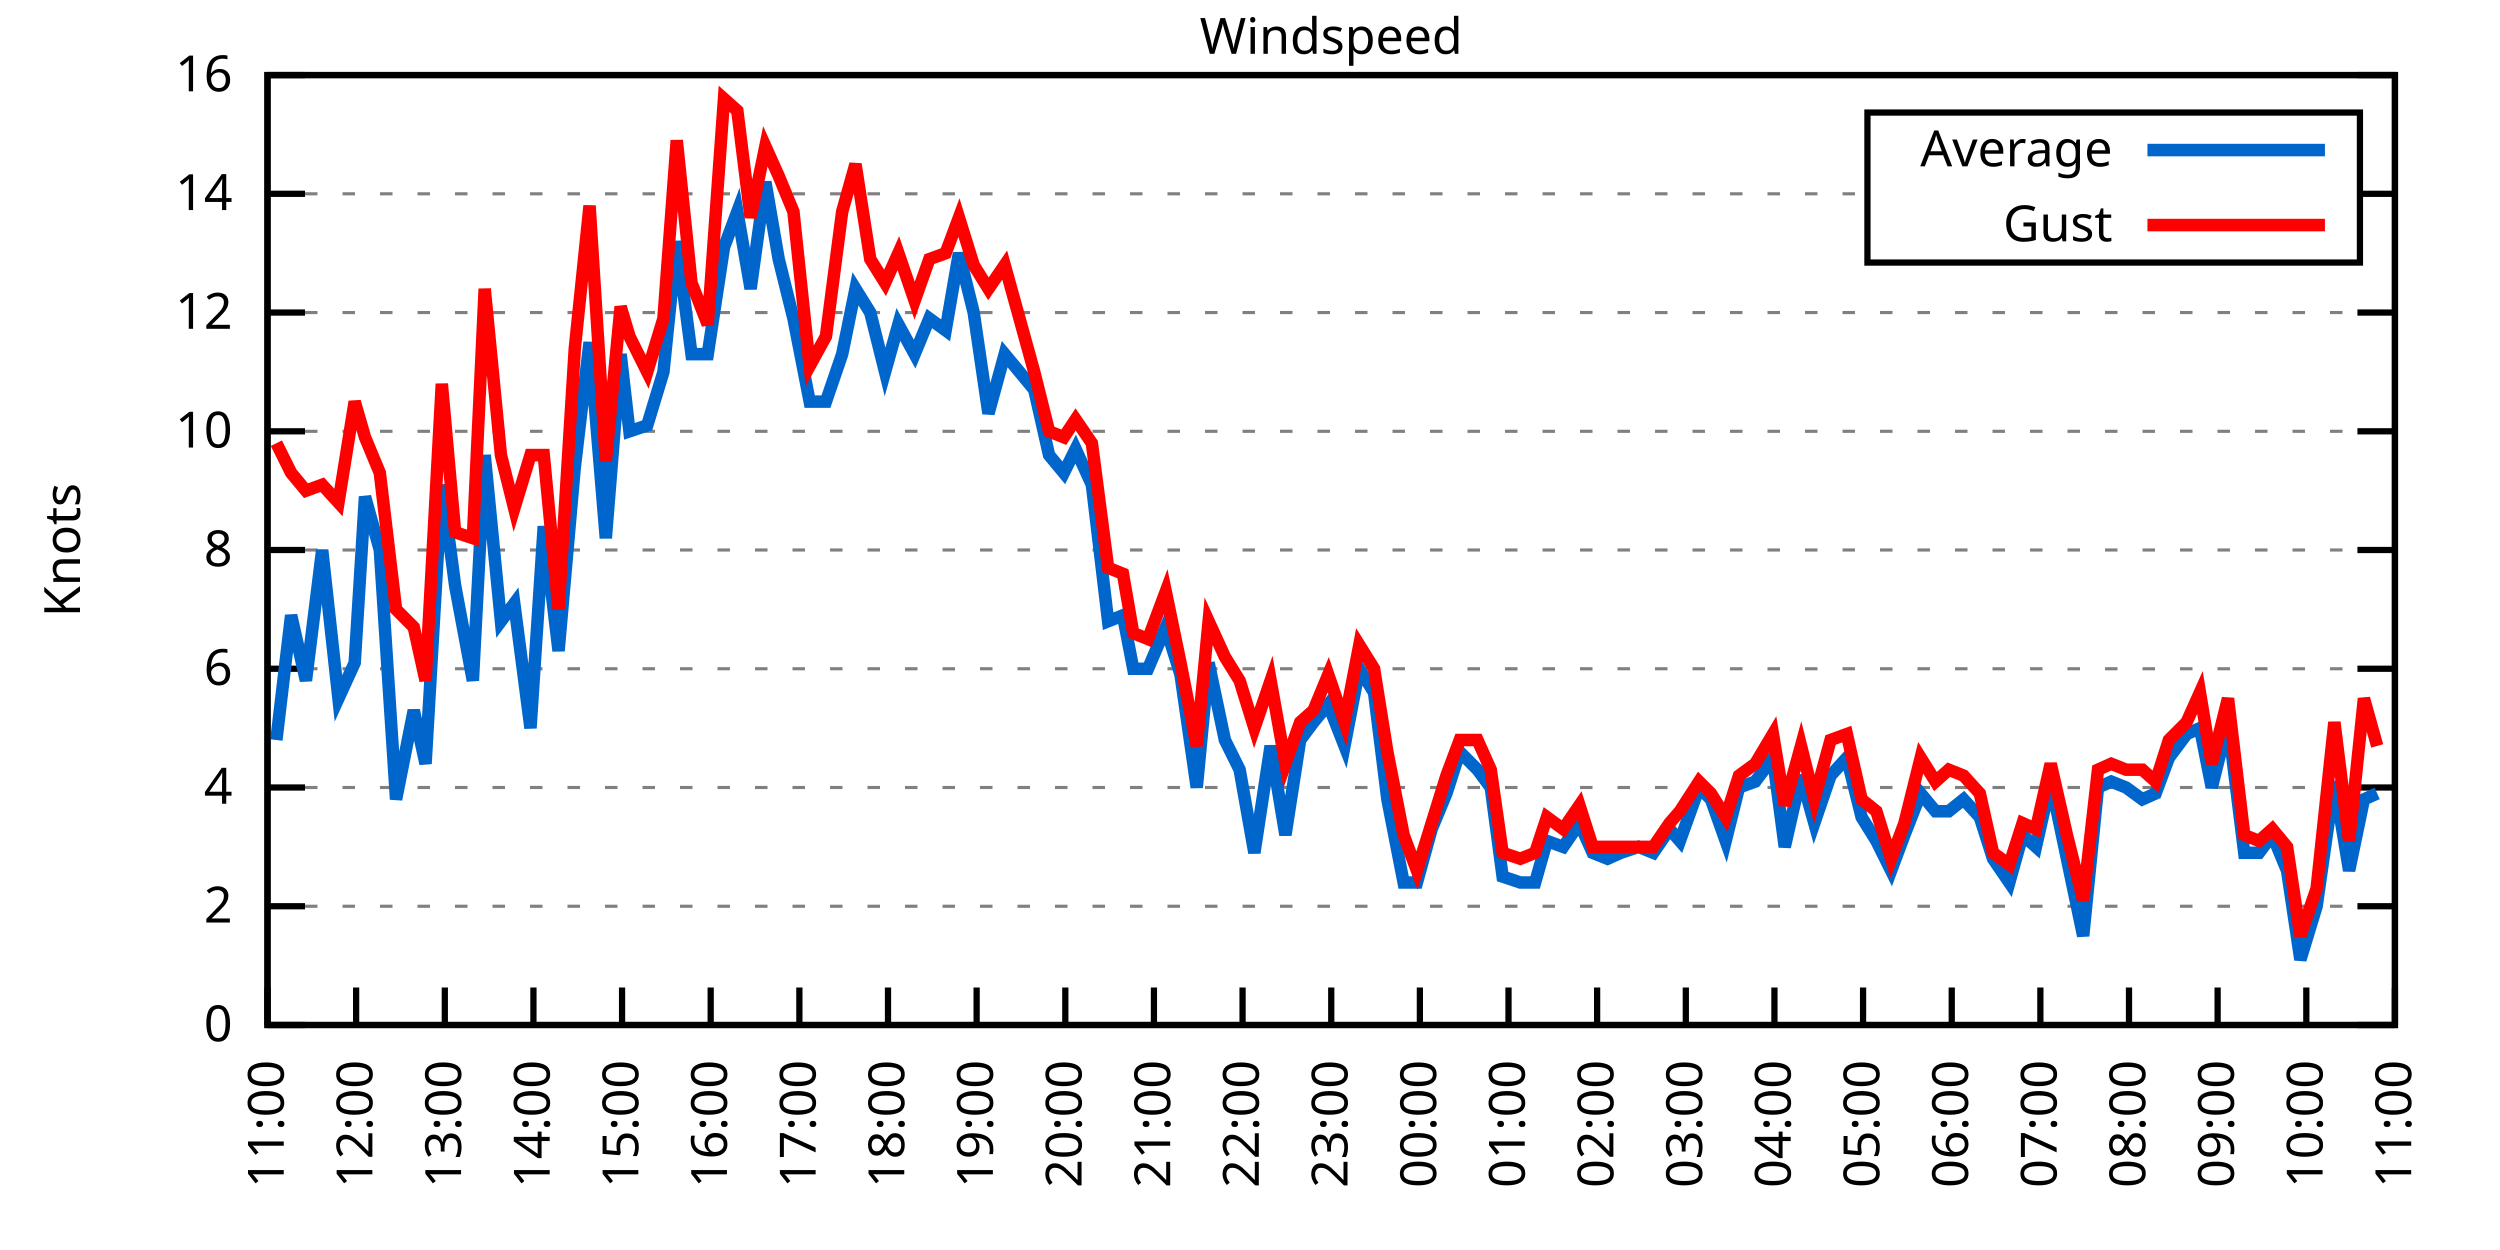
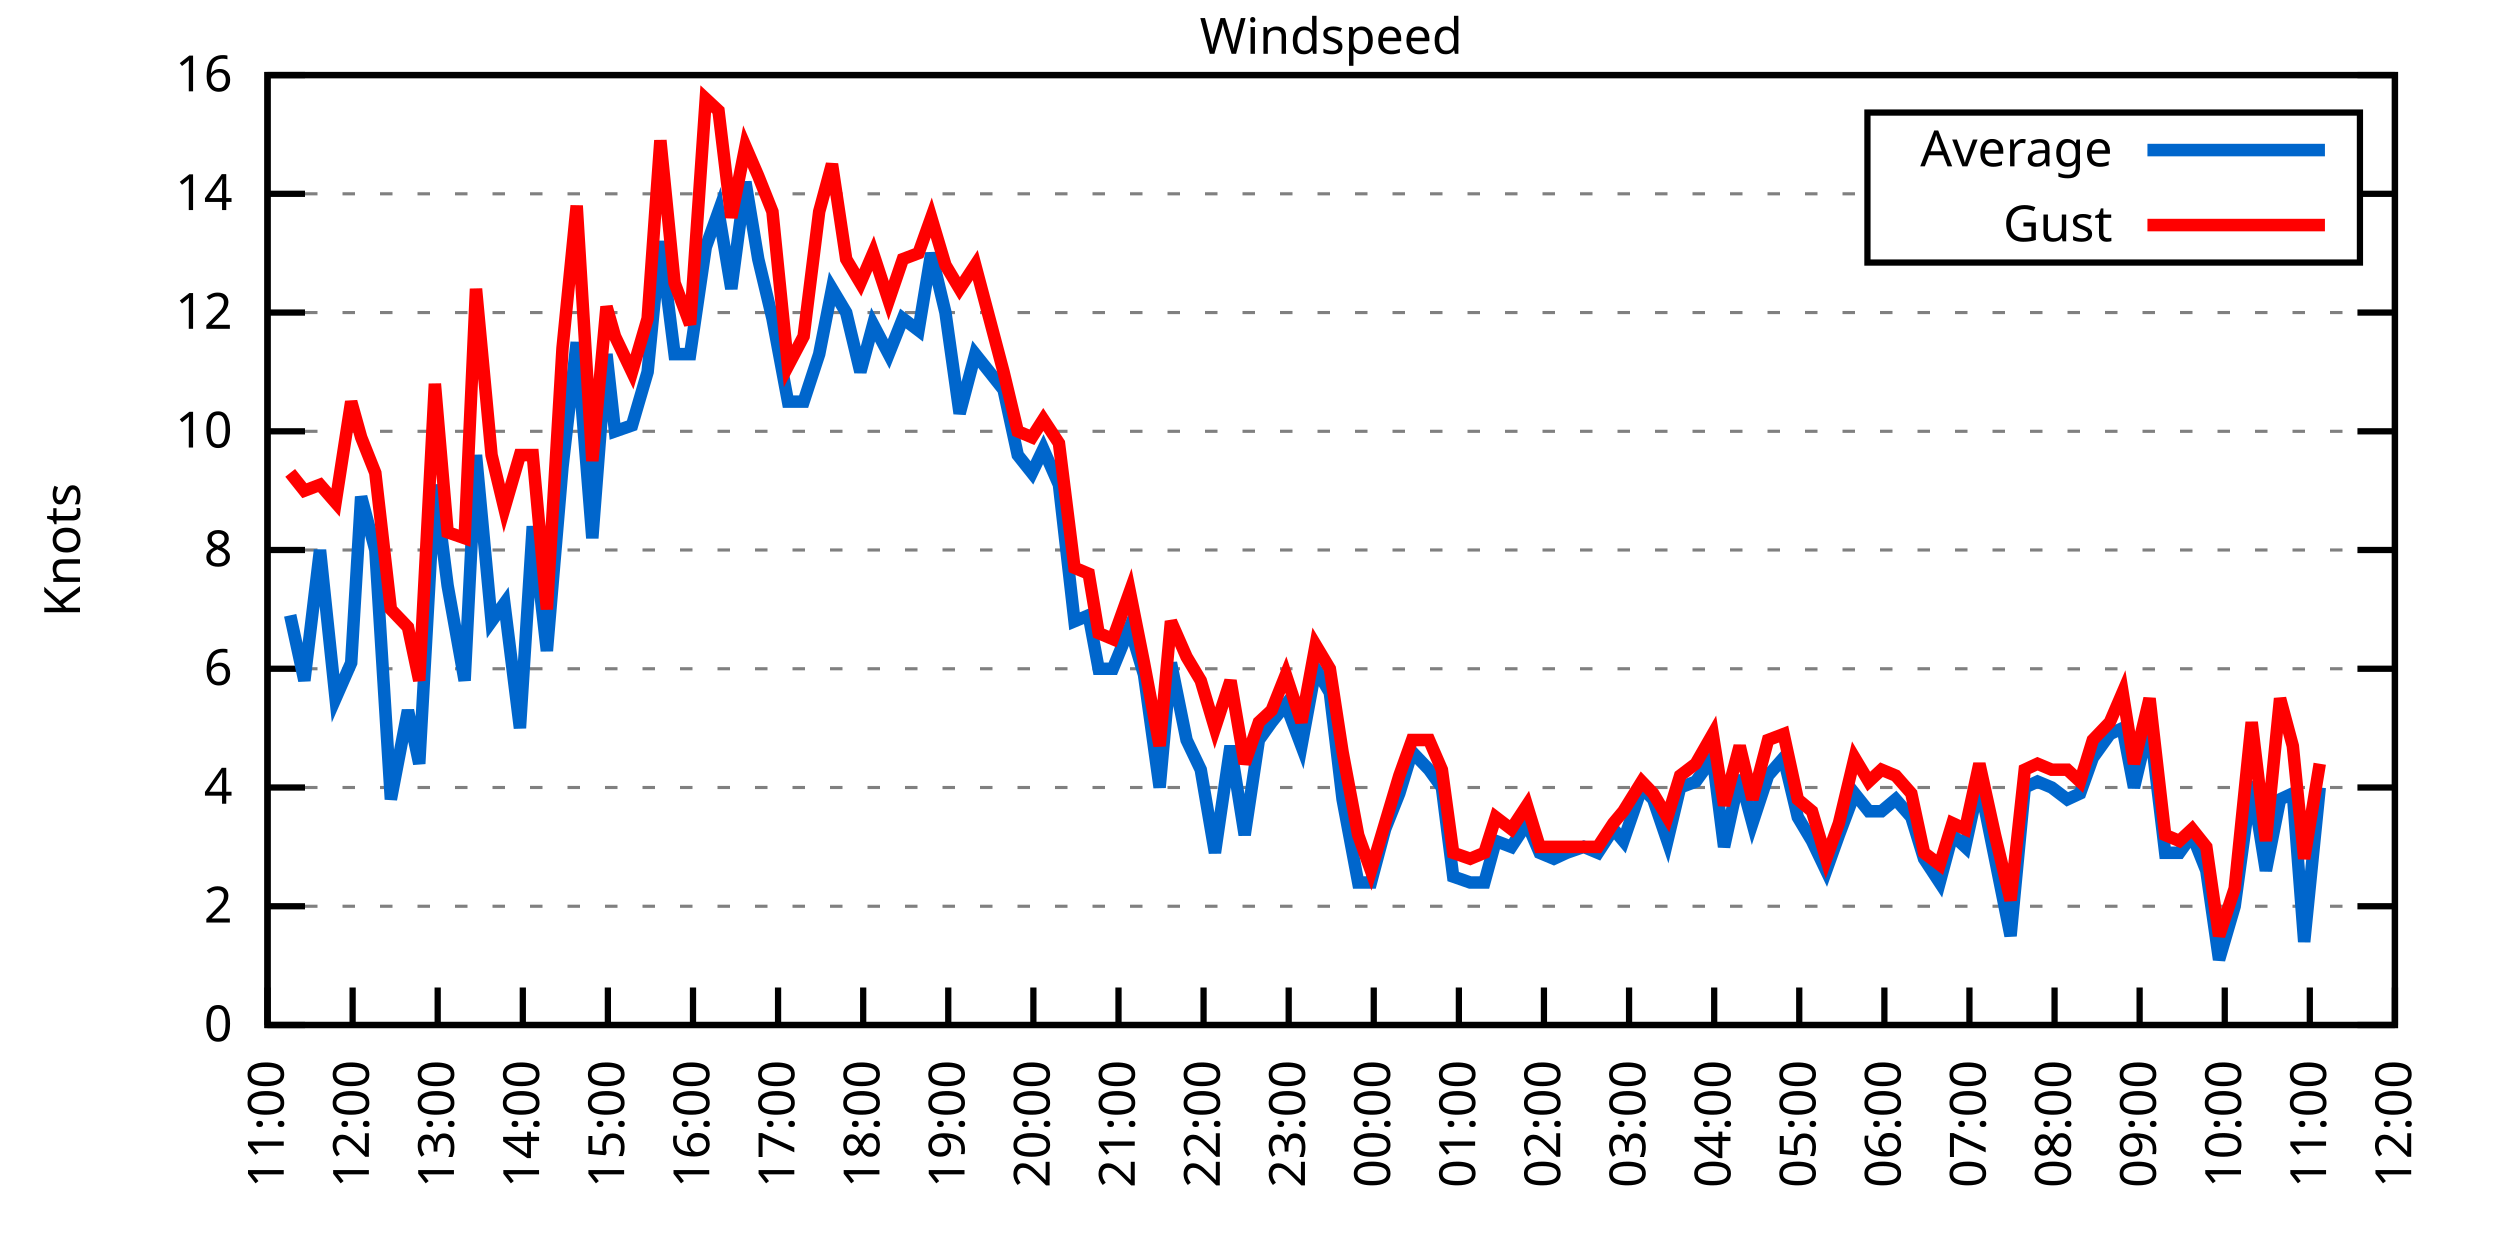
<svg xmlns="http://www.w3.org/2000/svg" xmlns:xlink="http://www.w3.org/1999/xlink" width="400" height="200" viewBox="0 0 400 200">
  <g id="gnuplot_canvas">
    <rect x="0" y="0" width="400" height="200" fill="none" />
    <defs>
      <circle id="gpDot" r="0.5" stroke-width="0.5" stroke="currentColor" />
      <path id="gpPt0" stroke-width="0.333" stroke="currentColor" d="M-1,0 h2 M0,-1 v2" />
      <path id="gpPt1" stroke-width="0.333" stroke="currentColor" d="M-1,-1 L1,1 M1,-1 L-1,1" />
      <path id="gpPt2" stroke-width="0.333" stroke="currentColor" d="M-1,0 L1,0 M0,-1 L0,1 M-1,-1 L1,1 M-1,1 L1,-1" />
      <rect id="gpPt3" stroke-width="0.333" stroke="currentColor" x="-1" y="-1" width="2" height="2" />
      <rect id="gpPt4" stroke-width="0.333" stroke="currentColor" fill="currentColor" x="-1" y="-1" width="2" height="2" />
      <circle id="gpPt5" stroke-width="0.333" stroke="currentColor" cx="0" cy="0" r="1" />
      <use xlink:href="#gpPt5" id="gpPt6" fill="currentColor" stroke="none" />
      <path id="gpPt7" stroke-width="0.333" stroke="currentColor" d="M0,-1.33 L-1.33,0.67 L1.33,0.67 z" />
      <use xlink:href="#gpPt7" id="gpPt8" fill="currentColor" stroke="none" />
      <use xlink:href="#gpPt7" id="gpPt9" stroke="currentColor" transform="rotate(180)" />
      <use xlink:href="#gpPt9" id="gpPt10" fill="currentColor" stroke="none" />
      <use xlink:href="#gpPt3" id="gpPt11" stroke="currentColor" transform="rotate(45)" />
      <use xlink:href="#gpPt11" id="gpPt12" fill="currentColor" stroke="none" />
      <path id="gpPt13" stroke-width="0.333" stroke="currentColor" d="M0,1.330 L1.265,0.411 L0.782,-1.067 L-0.782,-1.076 L-1.265,0.411 z" />
      <use xlink:href="#gpPt13" id="gpPt14" fill="currentColor" stroke="none" />
      <filter id="textbox" filterUnits="objectBoundingBox" x="0" y="0" height="1" width="1">
        <feFlood flood-color="white" flood-opacity="1" result="bgnd" />
        <feComposite in="SourceGraphic" in2="bgnd" operator="atop" />
      </filter>
      <filter id="greybox" filterUnits="objectBoundingBox" x="0" y="0" height="1" width="1">
        <feFlood flood-color="lightgrey" flood-opacity="1" result="grey" />
        <feComposite in="SourceGraphic" in2="grey" operator="atop" />
      </filter>
    </defs>
    <g fill="none" color="white" stroke="currentColor" stroke-width="1.00" stroke-linecap="butt" stroke-linejoin="miter">
</g>
    <g fill="none" color="black" stroke="currentColor" stroke-width="1.00" stroke-linecap="butt" stroke-linejoin="miter">
      <g stroke="none" shape-rendering="crispEdges">
        <polygon fill="rgb(255, 255, 255)" points="42.80,164.00 383.18,164.00 383.18,12.02 42.80,12.02 " />
      </g>
    </g>
    <g fill="none" color="black" stroke="currentColor" stroke-width="1.00" stroke-linecap="butt" stroke-linejoin="miter">
</g>
    <g fill="none" color="black" stroke="black" stroke-width="0.50" stroke-linecap="butt" stroke-linejoin="miter">
</g>
    <g fill="none" color="gray" stroke="currentColor" stroke-width="0.50" stroke-linecap="butt" stroke-linejoin="miter">
      <path stroke="gray" stroke-dasharray="2,4" class="gridline" d="M42.80,164.00 L383.19,164.00  " />
    </g>
    <g fill="none" color="gray" stroke="gray" stroke-width="1.00" stroke-linecap="butt" stroke-linejoin="miter">
</g>
    <g fill="none" color="black" stroke="currentColor" stroke-width="1.00" stroke-linecap="butt" stroke-linejoin="miter">
      <path stroke="black" d="M42.80,164.00 L48.80,164.00 M383.19,164.00 L377.19,164.00  " />
      <g transform="translate(37.20,166.60)" stroke="none" fill="black" font-family="Sans" font-size="8.00" text-anchor="end">
        <text>
          <tspan font-family="Sans"> 0</tspan>
        </text>
      </g>
    </g>
    <g fill="none" color="black" stroke="currentColor" stroke-width="1.00" stroke-linecap="butt" stroke-linejoin="miter">
</g>
    <g fill="none" color="black" stroke="black" stroke-width="0.50" stroke-linecap="butt" stroke-linejoin="miter">
</g>
    <g fill="none" color="gray" stroke="currentColor" stroke-width="0.50" stroke-linecap="butt" stroke-linejoin="miter">
      <path stroke="gray" stroke-dasharray="2,4" class="gridline" d="M42.80,145.00 L383.19,145.00  " />
    </g>
    <g fill="none" color="gray" stroke="gray" stroke-width="1.00" stroke-linecap="butt" stroke-linejoin="miter">
</g>
    <g fill="none" color="black" stroke="currentColor" stroke-width="1.00" stroke-linecap="butt" stroke-linejoin="miter">
      <path stroke="black" d="M42.80,145.00 L48.80,145.00 M383.19,145.00 L377.19,145.00  " />
      <g transform="translate(37.20,147.60)" stroke="none" fill="black" font-family="Sans" font-size="8.00" text-anchor="end">
        <text>
          <tspan font-family="Sans"> 2</tspan>
        </text>
      </g>
    </g>
    <g fill="none" color="black" stroke="currentColor" stroke-width="1.00" stroke-linecap="butt" stroke-linejoin="miter">
</g>
    <g fill="none" color="black" stroke="black" stroke-width="0.50" stroke-linecap="butt" stroke-linejoin="miter">
</g>
    <g fill="none" color="gray" stroke="currentColor" stroke-width="0.50" stroke-linecap="butt" stroke-linejoin="miter">
      <path stroke="gray" stroke-dasharray="2,4" class="gridline" d="M42.80,126.00 L383.19,126.00  " />
    </g>
    <g fill="none" color="gray" stroke="gray" stroke-width="1.00" stroke-linecap="butt" stroke-linejoin="miter">
</g>
    <g fill="none" color="black" stroke="currentColor" stroke-width="1.00" stroke-linecap="butt" stroke-linejoin="miter">
      <path stroke="black" d="M42.80,126.00 L48.80,126.00 M383.19,126.00 L377.19,126.00  " />
      <g transform="translate(37.20,128.60)" stroke="none" fill="black" font-family="Sans" font-size="8.00" text-anchor="end">
        <text>
          <tspan font-family="Sans"> 4</tspan>
        </text>
      </g>
    </g>
    <g fill="none" color="black" stroke="currentColor" stroke-width="1.00" stroke-linecap="butt" stroke-linejoin="miter">
</g>
    <g fill="none" color="black" stroke="black" stroke-width="0.50" stroke-linecap="butt" stroke-linejoin="miter">
</g>
    <g fill="none" color="gray" stroke="currentColor" stroke-width="0.50" stroke-linecap="butt" stroke-linejoin="miter">
      <path stroke="gray" stroke-dasharray="2,4" class="gridline" d="M42.80,107.00 L383.19,107.00  " />
    </g>
    <g fill="none" color="gray" stroke="gray" stroke-width="1.00" stroke-linecap="butt" stroke-linejoin="miter">
</g>
    <g fill="none" color="black" stroke="currentColor" stroke-width="1.00" stroke-linecap="butt" stroke-linejoin="miter">
      <path stroke="black" d="M42.80,107.00 L48.80,107.00 M383.19,107.00 L377.19,107.00  " />
      <g transform="translate(37.20,109.60)" stroke="none" fill="black" font-family="Sans" font-size="8.00" text-anchor="end">
        <text>
          <tspan font-family="Sans"> 6</tspan>
        </text>
      </g>
    </g>
    <g fill="none" color="black" stroke="currentColor" stroke-width="1.00" stroke-linecap="butt" stroke-linejoin="miter">
</g>
    <g fill="none" color="black" stroke="black" stroke-width="0.50" stroke-linecap="butt" stroke-linejoin="miter">
</g>
    <g fill="none" color="gray" stroke="currentColor" stroke-width="0.50" stroke-linecap="butt" stroke-linejoin="miter">
      <path stroke="gray" stroke-dasharray="2,4" class="gridline" d="M42.80,88.00 L383.19,88.00  " />
    </g>
    <g fill="none" color="gray" stroke="gray" stroke-width="1.00" stroke-linecap="butt" stroke-linejoin="miter">
</g>
    <g fill="none" color="black" stroke="currentColor" stroke-width="1.00" stroke-linecap="butt" stroke-linejoin="miter">
      <path stroke="black" d="M42.80,88.00 L48.80,88.00 M383.19,88.00 L377.19,88.00  " />
      <g transform="translate(37.20,90.60)" stroke="none" fill="black" font-family="Sans" font-size="8.00" text-anchor="end">
        <text>
          <tspan font-family="Sans"> 8</tspan>
        </text>
      </g>
    </g>
    <g fill="none" color="black" stroke="currentColor" stroke-width="1.00" stroke-linecap="butt" stroke-linejoin="miter">
</g>
    <g fill="none" color="black" stroke="black" stroke-width="0.50" stroke-linecap="butt" stroke-linejoin="miter">
</g>
    <g fill="none" color="gray" stroke="currentColor" stroke-width="0.50" stroke-linecap="butt" stroke-linejoin="miter">
      <path stroke="gray" stroke-dasharray="2,4" class="gridline" d="M42.80,69.01 L383.19,69.01  " />
    </g>
    <g fill="none" color="gray" stroke="gray" stroke-width="1.00" stroke-linecap="butt" stroke-linejoin="miter">
</g>
    <g fill="none" color="black" stroke="currentColor" stroke-width="1.00" stroke-linecap="butt" stroke-linejoin="miter">
      <path stroke="black" d="M42.80,69.01 L48.80,69.01 M383.19,69.01 L377.19,69.01  " />
      <g transform="translate(37.20,71.61)" stroke="none" fill="black" font-family="Sans" font-size="8.00" text-anchor="end">
        <text>
          <tspan font-family="Sans"> 10</tspan>
        </text>
      </g>
    </g>
    <g fill="none" color="black" stroke="currentColor" stroke-width="1.00" stroke-linecap="butt" stroke-linejoin="miter">
</g>
    <g fill="none" color="black" stroke="black" stroke-width="0.50" stroke-linecap="butt" stroke-linejoin="miter">
</g>
    <g fill="none" color="gray" stroke="currentColor" stroke-width="0.50" stroke-linecap="butt" stroke-linejoin="miter">
      <path stroke="gray" stroke-dasharray="2,4" class="gridline" d="M42.80,50.01 L383.19,50.01  " />
    </g>
    <g fill="none" color="gray" stroke="gray" stroke-width="1.00" stroke-linecap="butt" stroke-linejoin="miter">
</g>
    <g fill="none" color="black" stroke="currentColor" stroke-width="1.00" stroke-linecap="butt" stroke-linejoin="miter">
      <path stroke="black" d="M42.80,50.01 L48.80,50.01 M383.19,50.01 L377.19,50.01  " />
      <g transform="translate(37.20,52.61)" stroke="none" fill="black" font-family="Sans" font-size="8.00" text-anchor="end">
        <text>
          <tspan font-family="Sans"> 12</tspan>
        </text>
      </g>
    </g>
    <g fill="none" color="black" stroke="currentColor" stroke-width="1.00" stroke-linecap="butt" stroke-linejoin="miter">
</g>
    <g fill="none" color="black" stroke="black" stroke-width="0.50" stroke-linecap="butt" stroke-linejoin="miter">
</g>
    <g fill="none" color="gray" stroke="currentColor" stroke-width="0.50" stroke-linecap="butt" stroke-linejoin="miter">
      <path stroke="gray" stroke-dasharray="2,4" class="gridline" d="M42.80,31.01 L298.79,31.01 M377.59,31.01 L383.19,31.01  " />
    </g>
    <g fill="none" color="gray" stroke="gray" stroke-width="1.00" stroke-linecap="butt" stroke-linejoin="miter">
</g>
    <g fill="none" color="black" stroke="currentColor" stroke-width="1.00" stroke-linecap="butt" stroke-linejoin="miter">
      <path stroke="black" d="M42.80,31.01 L48.80,31.01 M383.19,31.01 L377.19,31.01  " />
      <g transform="translate(37.20,33.61)" stroke="none" fill="black" font-family="Sans" font-size="8.00" text-anchor="end">
        <text>
          <tspan font-family="Sans"> 14</tspan>
        </text>
      </g>
    </g>
    <g fill="none" color="black" stroke="currentColor" stroke-width="1.00" stroke-linecap="butt" stroke-linejoin="miter">
</g>
    <g fill="none" color="black" stroke="black" stroke-width="0.50" stroke-linecap="butt" stroke-linejoin="miter">
</g>
    <g fill="none" color="gray" stroke="currentColor" stroke-width="0.50" stroke-linecap="butt" stroke-linejoin="miter">
      <path stroke="gray" stroke-dasharray="2,4" class="gridline" d="M42.80,12.01 L383.19,12.01  " />
    </g>
    <g fill="none" color="gray" stroke="gray" stroke-width="1.00" stroke-linecap="butt" stroke-linejoin="miter">
</g>
    <g fill="none" color="black" stroke="currentColor" stroke-width="1.00" stroke-linecap="butt" stroke-linejoin="miter">
      <path stroke="black" d="M42.80,12.01 L48.80,12.01 M383.19,12.01 L377.19,12.01  " />
      <g transform="translate(37.20,14.61)" stroke="none" fill="black" font-family="Sans" font-size="8.00" text-anchor="end">
        <text>
          <tspan font-family="Sans"> 16</tspan>
        </text>
      </g>
    </g>
    <g fill="none" color="black" stroke="currentColor" stroke-width="1.00" stroke-linecap="butt" stroke-linejoin="miter">
      <path stroke="black" d="M42.80,164.00 L42.80,158.00  " />
      <g transform="translate(45.40,169.60) rotate(270.00)" stroke="none" fill="black" font-family="Sans" font-size="8.00" text-anchor="end">
        <text>
          <tspan font-family="Sans">11:00</tspan>
        </text>
      </g>
    </g>
    <g fill="none" color="black" stroke="currentColor" stroke-width="1.00" stroke-linecap="butt" stroke-linejoin="miter">
-       <path stroke="black" d="M56.98,164.00 L56.98,158.00  " />
-       <g transform="translate(59.58,169.60) rotate(270.00)" stroke="none" fill="black" font-family="Sans" font-size="8.00" text-anchor="end">
+       <path stroke="black" d="M56.42,164.00 L56.42,158.00  " />
+       <g transform="translate(59.02,169.60) rotate(270.00)" stroke="none" fill="black" font-family="Sans" font-size="8.00" text-anchor="end">
        <text>
          <tspan font-family="Sans">12:00</tspan>
        </text>
      </g>
    </g>
    <g fill="none" color="black" stroke="currentColor" stroke-width="1.00" stroke-linecap="butt" stroke-linejoin="miter">
-       <path stroke="black" d="M71.17,164.00 L71.17,158.00  " />
-       <g transform="translate(73.77,169.60) rotate(270.00)" stroke="none" fill="black" font-family="Sans" font-size="8.00" text-anchor="end">
+       <path stroke="black" d="M70.03,164.00 L70.03,158.00  " />
+       <g transform="translate(72.63,169.60) rotate(270.00)" stroke="none" fill="black" font-family="Sans" font-size="8.00" text-anchor="end">
        <text>
          <tspan font-family="Sans">13:00</tspan>
        </text>
      </g>
    </g>
    <g fill="none" color="black" stroke="currentColor" stroke-width="1.00" stroke-linecap="butt" stroke-linejoin="miter">
-       <path stroke="black" d="M85.35,164.00 L85.35,158.00  " />
-       <g transform="translate(87.95,169.60) rotate(270.00)" stroke="none" fill="black" font-family="Sans" font-size="8.00" text-anchor="end">
+       <path stroke="black" d="M83.65,164.00 L83.65,158.00  " />
+       <g transform="translate(86.25,169.60) rotate(270.00)" stroke="none" fill="black" font-family="Sans" font-size="8.00" text-anchor="end">
        <text>
          <tspan font-family="Sans">14:00</tspan>
        </text>
      </g>
    </g>
    <g fill="none" color="black" stroke="currentColor" stroke-width="1.00" stroke-linecap="butt" stroke-linejoin="miter">
-       <path stroke="black" d="M99.53,164.00 L99.53,158.00  " />
-       <g transform="translate(102.13,169.60) rotate(270.00)" stroke="none" fill="black" font-family="Sans" font-size="8.00" text-anchor="end">
+       <path stroke="black" d="M97.26,164.00 L97.26,158.00  " />
+       <g transform="translate(99.86,169.60) rotate(270.00)" stroke="none" fill="black" font-family="Sans" font-size="8.00" text-anchor="end">
        <text>
          <tspan font-family="Sans">15:00</tspan>
        </text>
      </g>
    </g>
    <g fill="none" color="black" stroke="currentColor" stroke-width="1.00" stroke-linecap="butt" stroke-linejoin="miter">
-       <path stroke="black" d="M113.71,164.00 L113.71,158.00  " />
-       <g transform="translate(116.31,169.60) rotate(270.00)" stroke="none" fill="black" font-family="Sans" font-size="8.00" text-anchor="end">
+       <path stroke="black" d="M110.88,164.00 L110.88,158.00  " />
+       <g transform="translate(113.48,169.60) rotate(270.00)" stroke="none" fill="black" font-family="Sans" font-size="8.00" text-anchor="end">
        <text>
          <tspan font-family="Sans">16:00</tspan>
        </text>
      </g>
    </g>
    <g fill="none" color="black" stroke="currentColor" stroke-width="1.00" stroke-linecap="butt" stroke-linejoin="miter">
-       <path stroke="black" d="M127.90,164.00 L127.90,158.00  " />
-       <g transform="translate(130.50,169.60) rotate(270.00)" stroke="none" fill="black" font-family="Sans" font-size="8.00" text-anchor="end">
+       <path stroke="black" d="M124.49,164.00 L124.49,158.00  " />
+       <g transform="translate(127.09,169.60) rotate(270.00)" stroke="none" fill="black" font-family="Sans" font-size="8.00" text-anchor="end">
        <text>
          <tspan font-family="Sans">17:00</tspan>
        </text>
      </g>
    </g>
    <g fill="none" color="black" stroke="currentColor" stroke-width="1.00" stroke-linecap="butt" stroke-linejoin="miter">
-       <path stroke="black" d="M142.08,164.00 L142.08,158.00  " />
-       <g transform="translate(144.68,169.60) rotate(270.00)" stroke="none" fill="black" font-family="Sans" font-size="8.00" text-anchor="end">
+       <path stroke="black" d="M138.11,164.00 L138.11,158.00  " />
+       <g transform="translate(140.71,169.60) rotate(270.00)" stroke="none" fill="black" font-family="Sans" font-size="8.00" text-anchor="end">
        <text>
          <tspan font-family="Sans">18:00</tspan>
        </text>
      </g>
    </g>
    <g fill="none" color="black" stroke="currentColor" stroke-width="1.00" stroke-linecap="butt" stroke-linejoin="miter">
-       <path stroke="black" d="M156.26,164.00 L156.26,158.00  " />
-       <g transform="translate(158.86,169.60) rotate(270.00)" stroke="none" fill="black" font-family="Sans" font-size="8.00" text-anchor="end">
+       <path stroke="black" d="M151.72,164.00 L151.72,158.00  " />
+       <g transform="translate(154.32,169.60) rotate(270.00)" stroke="none" fill="black" font-family="Sans" font-size="8.00" text-anchor="end">
        <text>
          <tspan font-family="Sans">19:00</tspan>
        </text>
      </g>
    </g>
    <g fill="none" color="black" stroke="currentColor" stroke-width="1.00" stroke-linecap="butt" stroke-linejoin="miter">
-       <path stroke="black" d="M170.45,164.00 L170.45,158.00  " />
-       <g transform="translate(173.05,169.60) rotate(270.00)" stroke="none" fill="black" font-family="Sans" font-size="8.00" text-anchor="end">
+       <path stroke="black" d="M165.34,164.00 L165.34,158.00  " />
+       <g transform="translate(167.94,169.60) rotate(270.00)" stroke="none" fill="black" font-family="Sans" font-size="8.00" text-anchor="end">
        <text>
          <tspan font-family="Sans">20:00</tspan>
        </text>
      </g>
    </g>
    <g fill="none" color="black" stroke="currentColor" stroke-width="1.00" stroke-linecap="butt" stroke-linejoin="miter">
-       <path stroke="black" d="M184.63,164.00 L184.63,158.00  " />
-       <g transform="translate(187.23,169.60) rotate(270.00)" stroke="none" fill="black" font-family="Sans" font-size="8.00" text-anchor="end">
+       <path stroke="black" d="M178.96,164.00 L178.96,158.00  " />
+       <g transform="translate(181.56,169.60) rotate(270.00)" stroke="none" fill="black" font-family="Sans" font-size="8.00" text-anchor="end">
        <text>
          <tspan font-family="Sans">21:00</tspan>
        </text>
      </g>
    </g>
    <g fill="none" color="black" stroke="currentColor" stroke-width="1.00" stroke-linecap="butt" stroke-linejoin="miter">
-       <path stroke="black" d="M198.81,164.00 L198.81,158.00  " />
-       <g transform="translate(201.41,169.60) rotate(270.00)" stroke="none" fill="black" font-family="Sans" font-size="8.00" text-anchor="end">
+       <path stroke="black" d="M192.57,164.00 L192.57,158.00  " />
+       <g transform="translate(195.17,169.60) rotate(270.00)" stroke="none" fill="black" font-family="Sans" font-size="8.00" text-anchor="end">
        <text>
          <tspan font-family="Sans">22:00</tspan>
        </text>
      </g>
    </g>
    <g fill="none" color="black" stroke="currentColor" stroke-width="1.00" stroke-linecap="butt" stroke-linejoin="miter">
-       <path stroke="black" d="M213.00,164.00 L213.00,158.00  " />
-       <g transform="translate(215.60,169.60) rotate(270.00)" stroke="none" fill="black" font-family="Sans" font-size="8.00" text-anchor="end">
+       <path stroke="black" d="M206.19,164.00 L206.19,158.00  " />
+       <g transform="translate(208.79,169.60) rotate(270.00)" stroke="none" fill="black" font-family="Sans" font-size="8.00" text-anchor="end">
        <text>
          <tspan font-family="Sans">23:00</tspan>
        </text>
      </g>
    </g>
    <g fill="none" color="black" stroke="currentColor" stroke-width="1.00" stroke-linecap="butt" stroke-linejoin="miter">
-       <path stroke="black" d="M227.18,164.00 L227.18,158.00  " />
-       <g transform="translate(229.78,169.60) rotate(270.00)" stroke="none" fill="black" font-family="Sans" font-size="8.00" text-anchor="end">
+       <path stroke="black" d="M219.80,164.00 L219.80,158.00  " />
+       <g transform="translate(222.40,169.60) rotate(270.00)" stroke="none" fill="black" font-family="Sans" font-size="8.00" text-anchor="end">
        <text>
          <tspan font-family="Sans">00:00</tspan>
        </text>
      </g>
    </g>
    <g fill="none" color="black" stroke="currentColor" stroke-width="1.00" stroke-linecap="butt" stroke-linejoin="miter">
-       <path stroke="black" d="M241.36,164.00 L241.36,158.00  " />
-       <g transform="translate(243.96,169.60) rotate(270.00)" stroke="none" fill="black" font-family="Sans" font-size="8.00" text-anchor="end">
+       <path stroke="black" d="M233.42,164.00 L233.42,158.00  " />
+       <g transform="translate(236.02,169.60) rotate(270.00)" stroke="none" fill="black" font-family="Sans" font-size="8.00" text-anchor="end">
        <text>
          <tspan font-family="Sans">01:00</tspan>
        </text>
      </g>
    </g>
    <g fill="none" color="black" stroke="currentColor" stroke-width="1.00" stroke-linecap="butt" stroke-linejoin="miter">
-       <path stroke="black" d="M255.54,164.00 L255.54,158.00  " />
-       <g transform="translate(258.14,169.60) rotate(270.00)" stroke="none" fill="black" font-family="Sans" font-size="8.00" text-anchor="end">
+       <path stroke="black" d="M247.03,164.00 L247.03,158.00  " />
+       <g transform="translate(249.63,169.60) rotate(270.00)" stroke="none" fill="black" font-family="Sans" font-size="8.00" text-anchor="end">
        <text>
          <tspan font-family="Sans">02:00</tspan>
        </text>
      </g>
    </g>
    <g fill="none" color="black" stroke="currentColor" stroke-width="1.00" stroke-linecap="butt" stroke-linejoin="miter">
-       <path stroke="black" d="M269.73,164.00 L269.73,158.00  " />
-       <g transform="translate(272.33,169.60) rotate(270.00)" stroke="none" fill="black" font-family="Sans" font-size="8.00" text-anchor="end">
+       <path stroke="black" d="M260.65,164.00 L260.65,158.00  " />
+       <g transform="translate(263.25,169.60) rotate(270.00)" stroke="none" fill="black" font-family="Sans" font-size="8.00" text-anchor="end">
        <text>
          <tspan font-family="Sans">03:00</tspan>
        </text>
      </g>
    </g>
    <g fill="none" color="black" stroke="currentColor" stroke-width="1.00" stroke-linecap="butt" stroke-linejoin="miter">
-       <path stroke="black" d="M283.91,164.00 L283.91,158.00  " />
-       <g transform="translate(286.51,169.60) rotate(270.00)" stroke="none" fill="black" font-family="Sans" font-size="8.00" text-anchor="end">
+       <path stroke="black" d="M274.27,164.00 L274.27,158.00  " />
+       <g transform="translate(276.87,169.60) rotate(270.00)" stroke="none" fill="black" font-family="Sans" font-size="8.00" text-anchor="end">
        <text>
          <tspan font-family="Sans">04:00</tspan>
        </text>
      </g>
    </g>
    <g fill="none" color="black" stroke="currentColor" stroke-width="1.00" stroke-linecap="butt" stroke-linejoin="miter">
-       <path stroke="black" d="M298.09,164.00 L298.09,158.00  " />
-       <g transform="translate(300.69,169.60) rotate(270.00)" stroke="none" fill="black" font-family="Sans" font-size="8.00" text-anchor="end">
+       <path stroke="black" d="M287.88,164.00 L287.88,158.00  " />
+       <g transform="translate(290.48,169.60) rotate(270.00)" stroke="none" fill="black" font-family="Sans" font-size="8.00" text-anchor="end">
        <text>
          <tspan font-family="Sans">05:00</tspan>
        </text>
      </g>
    </g>
    <g fill="none" color="black" stroke="currentColor" stroke-width="1.00" stroke-linecap="butt" stroke-linejoin="miter">
-       <path stroke="black" d="M312.28,164.00 L312.28,158.00  " />
-       <g transform="translate(314.88,169.60) rotate(270.00)" stroke="none" fill="black" font-family="Sans" font-size="8.00" text-anchor="end">
+       <path stroke="black" d="M301.50,164.00 L301.50,158.00  " />
+       <g transform="translate(304.10,169.60) rotate(270.00)" stroke="none" fill="black" font-family="Sans" font-size="8.00" text-anchor="end">
        <text>
          <tspan font-family="Sans">06:00</tspan>
        </text>
      </g>
    </g>
    <g fill="none" color="black" stroke="currentColor" stroke-width="1.00" stroke-linecap="butt" stroke-linejoin="miter">
-       <path stroke="black" d="M326.46,164.00 L326.46,158.00  " />
-       <g transform="translate(329.06,169.60) rotate(270.00)" stroke="none" fill="black" font-family="Sans" font-size="8.00" text-anchor="end">
+       <path stroke="black" d="M315.11,164.00 L315.11,158.00  " />
+       <g transform="translate(317.71,169.60) rotate(270.00)" stroke="none" fill="black" font-family="Sans" font-size="8.00" text-anchor="end">
        <text>
          <tspan font-family="Sans">07:00</tspan>
        </text>
      </g>
    </g>
    <g fill="none" color="black" stroke="currentColor" stroke-width="1.00" stroke-linecap="butt" stroke-linejoin="miter">
-       <path stroke="black" d="M340.64,164.00 L340.64,158.00  " />
-       <g transform="translate(343.24,169.60) rotate(270.00)" stroke="none" fill="black" font-family="Sans" font-size="8.00" text-anchor="end">
+       <path stroke="black" d="M328.73,164.00 L328.73,158.00  " />
+       <g transform="translate(331.33,169.60) rotate(270.00)" stroke="none" fill="black" font-family="Sans" font-size="8.00" text-anchor="end">
        <text>
          <tspan font-family="Sans">08:00</tspan>
        </text>
      </g>
    </g>
    <g fill="none" color="black" stroke="currentColor" stroke-width="1.00" stroke-linecap="butt" stroke-linejoin="miter">
-       <path stroke="black" d="M354.82,164.00 L354.82,158.00  " />
-       <g transform="translate(357.42,169.60) rotate(270.00)" stroke="none" fill="black" font-family="Sans" font-size="8.00" text-anchor="end">
+       <path stroke="black" d="M342.34,164.00 L342.34,158.00  " />
+       <g transform="translate(344.94,169.60) rotate(270.00)" stroke="none" fill="black" font-family="Sans" font-size="8.00" text-anchor="end">
        <text>
          <tspan font-family="Sans">09:00</tspan>
        </text>
      </g>
    </g>
    <g fill="none" color="black" stroke="currentColor" stroke-width="1.00" stroke-linecap="butt" stroke-linejoin="miter">
-       <path stroke="black" d="M369.01,164.00 L369.01,158.00  " />
-       <g transform="translate(371.61,169.60) rotate(270.00)" stroke="none" fill="black" font-family="Sans" font-size="8.00" text-anchor="end">
+       <path stroke="black" d="M355.96,164.00 L355.96,158.00  " />
+       <g transform="translate(358.56,169.60) rotate(270.00)" stroke="none" fill="black" font-family="Sans" font-size="8.00" text-anchor="end">
        <text>
          <tspan font-family="Sans">10:00</tspan>
+         </text>
+       </g>
+     </g>
+     <g fill="none" color="black" stroke="currentColor" stroke-width="1.00" stroke-linecap="butt" stroke-linejoin="miter">
+       <path stroke="black" d="M369.57,164.00 L369.57,158.00  " />
+       <g transform="translate(372.17,169.60) rotate(270.00)" stroke="none" fill="black" font-family="Sans" font-size="8.00" text-anchor="end">
+         <text>
+           <tspan font-family="Sans">11:00</tspan>
        </text>
      </g>
    </g>
    <g fill="none" color="black" stroke="currentColor" stroke-width="1.00" stroke-linecap="butt" stroke-linejoin="miter">
      <path stroke="black" d="M383.19,164.00 L383.19,158.00  " />
      <g transform="translate(385.79,169.60) rotate(270.00)" stroke="none" fill="black" font-family="Sans" font-size="8.00" text-anchor="end">
        <text>
-           <tspan font-family="Sans">11:00</tspan>
+           <tspan font-family="Sans">12:00</tspan>
        </text>
      </g>
    </g>
    <g fill="none" color="black" stroke="currentColor" stroke-width="1.00" stroke-linecap="butt" stroke-linejoin="miter">
</g>
    <g fill="none" color="black" stroke="currentColor" stroke-width="1.00" stroke-linecap="butt" stroke-linejoin="miter">
      <path stroke="black" d="M42.80,12.01 L42.80,164.00 L383.19,164.00 L383.19,12.01 L42.80,12.01 Z  " />
    </g>
    <g fill="none" color="black" stroke="currentColor" stroke-width="1.00" stroke-linecap="butt" stroke-linejoin="miter">
</g>
    <g fill="none" color="black" stroke="currentColor" stroke-width="1.00" stroke-linecap="butt" stroke-linejoin="miter">
      <path stroke="black" d="M298.79,42.01 L298.79,18.01 L377.59,18.01 L377.59,42.01 L298.79,42.01 Z  " />
    </g>
    <g id="Windspeed_plot_1">
      <g fill="none" color="white" stroke="black" stroke-width="2.00" stroke-linecap="butt" stroke-linejoin="miter">
</g>
      <g fill="none" color="black" stroke="currentColor" stroke-width="2.00" stroke-linecap="butt" stroke-linejoin="miter">
        <g transform="translate(337.99,26.61)" stroke="none" fill="black" font-family="Sans" font-size="8.00" text-anchor="end">
          <text>
            <tspan font-family="Sans">Average</tspan>
          </text>
        </g>
      </g>
      <g fill="none" color="black" stroke="currentColor" stroke-width="2.00" stroke-linecap="butt" stroke-linejoin="miter">
-         <path stroke="rgb(  0, 102, 204)" d="M343.59,24.01 L371.99,24.01 M44.22,118.40 L46.58,98.45 L48.95,108.90 L51.55,88.00 L54.15,111.75 L56.75,106.05   L58.40,79.46 L60.77,88.00 L63.37,127.90 L66.20,113.65 L68.09,122.20 L70.69,77.56 L72.82,93.70 L75.66,108.90   L77.55,72.81 L80.15,99.40 L82.28,96.55 L84.88,116.50 L87.00,84.21 L89.37,104.15 L91.97,74.71 L94.33,54.76   L96.93,86.11 L99.30,56.66 L100.71,69.01 L103.55,68.06 L106.15,59.51 L108.28,38.61 L110.64,56.66 L113.24,56.66   L115.84,39.56 L117.97,33.86 L120.10,46.21 L122.46,29.11 L124.59,41.46 L126.95,50.96 L129.55,64.26 L132.15,64.26   L134.75,56.66 L136.88,46.21 L139.24,50.01 L141.61,59.51 L143.74,51.91 L146.34,56.66 L148.70,50.96 L151.30,52.86   L153.43,40.51 L155.79,50.01 L158.15,66.16 L160.75,56.66 L163.12,59.51 L165.48,62.36 L167.85,72.81 L170.21,75.66   L172.10,71.86 L174.70,77.56 L177.30,99.40 L179.67,98.45 L181.32,107.00 L183.68,107.00 L186.52,100.35 L188.88,107.95   L191.48,126.00 L193.38,106.05 L195.98,118.40 L198.34,123.15 L200.70,136.45 L203.30,119.35 L205.67,133.60 L208.03,118.40   L210.16,115.55 L212.52,112.70 L215.12,119.35 L217.49,107.00 L219.85,110.80 L221.98,127.90 L224.58,141.20 L226.71,141.20   L229.07,132.65 L231.43,126.95 L233.56,120.30 L236.40,123.15 L238.52,126.00 L240.42,140.25 L243.25,141.20 L245.62,141.20   L247.51,134.55 L250.11,135.50 L252.71,131.70 L254.83,136.45 L257.20,137.40 L259.33,136.45 L262.16,135.50 L264.53,136.45   L267.13,132.65 L268.78,134.55 L271.85,126.00 L273.75,127.90 L276.11,134.55 L278.24,126.00 L280.84,125.05 L283.67,121.25   L285.56,135.50 L288.16,124.10 L290.29,131.70 L292.89,124.10 L295.49,121.25 L297.86,130.75 L300.22,134.55 L302.58,139.30   L304.71,133.60 L307.31,126.95 L309.68,129.80 L311.80,129.80 L314.17,127.90 L316.77,130.75 L318.89,137.40 L321.49,141.20   L323.62,133.60 L325.75,135.50 L328.11,125.05 L330.71,137.40 L333.31,149.75 L335.68,126.00 L337.80,125.05 L340.17,126.00   L342.77,127.90 L344.90,126.95 L347.02,121.25 L349.86,117.45 L351.99,116.50 L353.88,126.00 L356.48,115.55 L359.08,136.45   L361.44,136.45 L363.57,133.60 L365.93,139.30 L368.06,153.55 L370.66,145.00 L373.50,125.05 L375.86,139.30 L378.23,127.90   L380.35,126.95  " />
+         <path stroke="rgb(  0, 102, 204)" d="M343.59,24.01 L371.99,24.01 M46.43,98.45 L48.70,108.90 L51.20,88.00 L53.69,111.75 L56.19,106.05 L57.78,79.46   L60.05,88.00 L62.54,127.90 L65.27,113.65 L67.08,122.20 L69.58,77.56 L71.62,93.70 L74.34,108.90 L76.16,72.81   L78.65,99.40 L80.70,96.55 L83.19,116.50 L85.24,84.21 L87.50,104.15 L90.00,74.71 L92.27,54.76 L94.77,86.11   L97.04,56.66 L98.40,69.01 L101.12,68.06 L103.62,59.51 L105.66,38.61 L107.93,56.66 L110.42,56.66 L112.92,39.56   L114.96,33.86 L117.01,46.21 L119.27,29.11 L121.32,41.46 L123.59,50.96 L126.08,64.26 L128.58,64.26 L131.07,56.66   L133.12,46.21 L135.39,50.01 L137.66,59.51 L139.70,51.91 L142.19,56.66 L144.46,50.96 L146.96,52.86 L149.00,40.51   L151.27,50.01 L153.54,66.16 L156.04,56.66 L158.31,59.51 L160.57,62.36 L162.84,72.81 L165.11,75.66 L166.93,71.86   L169.43,77.56 L171.92,99.40 L174.19,98.45 L175.78,107.00 L178.05,107.00 L180.77,100.35 L183.04,107.95 L185.54,126.00   L187.35,106.05 L189.85,118.40 L192.12,123.15 L194.39,136.45 L196.88,119.35 L199.15,133.60 L201.42,118.40 L203.46,115.55   L205.73,112.70 L208.23,119.35 L210.50,107.00 L212.77,110.80 L214.81,127.90 L217.31,141.20 L219.35,141.20 L221.62,132.65   L223.89,126.95 L225.93,120.30 L228.65,123.15 L230.70,126.00 L232.51,140.25 L235.23,141.20 L237.50,141.20 L239.32,134.55   L241.81,135.50 L244.31,131.70 L246.35,136.45 L248.62,137.40 L250.66,136.45 L253.39,135.50 L255.66,136.45 L258.15,132.65   L259.74,134.55 L262.69,126.00 L264.51,127.90 L266.78,134.55 L268.82,126.00 L271.32,125.05 L274.04,121.25 L275.85,135.50   L278.35,124.10 L280.39,131.70 L282.89,124.10 L285.38,121.25 L287.65,130.75 L289.92,134.55 L292.19,139.30 L294.23,133.60   L296.73,126.95 L299.00,129.80 L301.04,129.80 L303.31,127.90 L305.81,130.75 L307.85,137.40 L310.35,141.20 L312.39,133.60   L314.43,135.50 L316.70,125.05 L319.20,137.40 L321.69,149.75 L323.96,126.00 L326.00,125.05 L328.27,126.00 L330.77,127.90   L332.81,126.95 L334.85,121.25 L337.58,117.45 L339.62,116.50 L341.44,126.00 L343.93,115.55 L346.43,136.45 L348.70,136.45   L350.74,133.60 L353.01,139.30 L355.05,153.55 L357.55,145.00 L360.27,125.05 L362.54,139.30 L364.81,127.90 L366.85,126.95   L368.67,150.70 L371.16,126.00  " />
      </g>
    </g>
    <g id="Windspeed_plot_2">
      <g fill="none" color="black" stroke="currentColor" stroke-width="2.00" stroke-linecap="butt" stroke-linejoin="miter">
        <g transform="translate(337.99,38.61)" stroke="none" fill="black" font-family="Sans" font-size="8.00" text-anchor="end">
          <text>
            <tspan font-family="Sans">Gust</tspan>
          </text>
        </g>
      </g>
      <g fill="none" color="black" stroke="currentColor" stroke-width="2.00" stroke-linecap="butt" stroke-linejoin="miter">
-         <path stroke="rgb(255,   0,   0)" d="M343.59,36.01 L371.99,36.01 M44.22,70.91 L46.58,75.66 L48.95,78.51 L51.55,77.56 L54.15,80.41 L56.75,64.26   L58.40,69.96 L60.77,75.66 L63.37,97.50 L66.20,100.35 L68.09,108.90 L70.69,61.41 L72.82,85.16 L75.66,86.11   L77.55,46.21 L80.15,72.81 L82.28,81.36 L84.88,72.81 L87.00,72.81 L89.37,97.50 L91.97,55.71 L94.33,32.91   L96.93,73.76 L99.30,49.06 L100.71,53.81 L103.55,59.51 L106.15,50.96 L108.28,22.46 L110.64,45.26 L113.24,51.91   L115.84,15.81 L117.97,17.71 L120.10,34.81 L122.46,23.41 L124.59,28.16 L126.95,33.86 L129.55,58.56 L132.15,53.81   L134.75,33.86 L136.88,26.26 L139.24,41.46 L141.61,45.26 L143.74,40.51 L146.34,48.11 L148.70,41.46 L151.30,40.51   L153.43,34.81 L155.79,42.41 L158.15,46.21 L160.75,42.41 L163.12,50.96 L165.48,59.51 L167.85,69.01 L170.21,69.96   L172.10,67.11 L174.70,70.91 L177.30,90.85 L179.67,91.80 L181.32,101.30 L183.68,102.25 L186.52,94.65 L188.88,106.05   L191.48,119.35 L193.38,99.40 L195.98,105.10 L198.34,108.90 L200.70,116.50 L203.30,108.90 L205.67,122.20 L208.03,115.55   L210.16,113.65 L212.52,107.95 L215.12,115.55 L217.49,103.20 L219.85,107.00 L221.98,120.30 L224.58,133.60 L226.71,139.30   L229.07,131.70 L231.43,124.10 L233.56,118.40 L236.40,118.40 L238.52,123.15 L240.42,136.45 L243.25,137.40 L245.62,136.45   L247.51,130.75 L250.11,132.65 L252.71,128.85 L254.83,135.50 L257.20,135.50 L259.33,135.50 L262.16,135.50 L264.53,135.50   L267.13,131.70 L268.78,129.80 L271.85,125.05 L273.75,126.95 L276.11,130.75 L278.24,124.10 L280.84,122.20 L283.67,117.45   L285.56,128.85 L288.16,119.35 L290.29,127.90 L292.89,118.40 L295.49,117.45 L297.86,127.90 L300.22,129.80 L302.58,137.40   L304.71,131.70 L307.31,121.25 L309.68,125.05 L311.80,123.15 L314.17,124.10 L316.77,126.95 L318.89,136.45 L321.49,138.35   L323.62,131.70 L325.75,132.65 L328.11,122.20 L330.71,133.60 L333.31,144.05 L335.68,123.15 L337.80,122.20 L340.17,123.15   L342.77,123.15 L344.90,125.05 L347.02,118.40 L349.86,115.55 L351.99,110.80 L353.88,122.20 L356.48,111.75 L359.08,133.60   L361.44,134.55 L363.57,132.65 L365.93,135.50 L368.06,149.75 L370.66,142.15 L373.50,115.55 L375.86,134.55 L378.23,111.75   L380.35,119.35  " />
+         <path stroke="rgb(255,   0,   0)" d="M343.59,36.01 L371.99,36.01 M46.43,75.66 L48.70,78.51 L51.20,77.56 L53.69,80.41 L56.19,64.26 L57.78,69.96   L60.05,75.66 L62.54,97.50 L65.27,100.35 L67.08,108.90 L69.58,61.41 L71.62,85.16 L74.34,86.11 L76.16,46.21   L78.65,72.81 L80.70,81.36 L83.19,72.81 L85.24,72.81 L87.50,97.50 L90.00,55.71 L92.27,32.91 L94.77,73.76   L97.04,49.06 L98.40,53.81 L101.12,59.51 L103.62,50.96 L105.66,22.46 L107.93,45.26 L110.42,51.91 L112.92,15.81   L114.96,17.71 L117.01,34.81 L119.27,23.41 L121.32,28.16 L123.59,33.86 L126.08,58.56 L128.58,53.81 L131.07,33.86   L133.12,26.26 L135.39,41.46 L137.66,45.26 L139.70,40.51 L142.19,48.11 L144.46,41.46 L146.96,40.51 L149.00,34.81   L151.27,42.41 L153.54,46.21 L156.04,42.41 L158.31,50.96 L160.57,59.51 L162.84,69.01 L165.11,69.96 L166.93,67.11   L169.43,70.91 L171.92,90.85 L174.19,91.80 L175.78,101.30 L178.05,102.25 L180.77,94.65 L183.04,106.05 L185.54,119.35   L187.35,99.40 L189.85,105.10 L192.12,108.90 L194.39,116.50 L196.88,108.90 L199.15,122.20 L201.42,115.55 L203.46,113.65   L205.73,107.95 L208.23,115.55 L210.50,103.20 L212.77,107.00 L214.81,120.30 L217.31,133.60 L219.35,139.30 L221.62,131.70   L223.89,124.10 L225.93,118.40 L228.65,118.40 L230.70,123.15 L232.51,136.45 L235.23,137.40 L237.50,136.45 L239.32,130.75   L241.81,132.65 L244.31,128.85 L246.35,135.50 L248.62,135.50 L250.66,135.50 L253.39,135.50 L255.66,135.50 L258.15,131.70   L259.74,129.80 L262.69,125.05 L264.51,126.95 L266.78,130.75 L268.82,124.10 L271.32,122.20 L274.04,117.45 L275.85,128.85   L278.35,119.35 L280.39,127.90 L282.89,118.40 L285.38,117.45 L287.65,127.90 L289.92,129.80 L292.19,137.40 L294.23,131.70   L296.73,121.25 L299.00,125.05 L301.04,123.15 L303.31,124.10 L305.81,126.95 L307.85,136.45 L310.35,138.35 L312.39,131.70   L314.43,132.65 L316.70,122.20 L319.20,133.60 L321.69,144.05 L323.96,123.15 L326.00,122.20 L328.27,123.15 L330.77,123.15   L332.81,125.05 L334.85,118.40 L337.58,115.55 L339.62,110.80 L341.44,122.20 L343.93,111.75 L346.43,133.60 L348.70,134.55   L350.74,132.65 L353.01,135.50 L355.05,149.75 L357.55,142.15 L360.27,115.55 L362.54,134.55 L364.81,111.75 L366.85,119.35   L368.67,137.40 L371.16,122.20  " />
      </g>
    </g>
    <g fill="none" color="black" stroke="currentColor" stroke-width="2.00" stroke-linecap="butt" stroke-linejoin="miter">
</g>
    <g fill="none" color="black" stroke="black" stroke-width="1.00" stroke-linecap="butt" stroke-linejoin="miter">
</g>
    <g fill="none" color="black" stroke="currentColor" stroke-width="1.00" stroke-linecap="butt" stroke-linejoin="miter">
      <path stroke="black" d="M42.80,12.01 L42.80,164.00 L383.19,164.00 L383.19,12.01 L42.80,12.01 Z  " />
      <g transform="translate(12.80,88.01) rotate(270.00)" stroke="none" fill="black" font-family="Sans" font-size="8.00" text-anchor="middle">
        <text>
          <tspan font-family="Sans">Knots</tspan>
        </text>
      </g>
    </g>
    <g fill="none" color="black" stroke="currentColor" stroke-width="1.00" stroke-linecap="butt" stroke-linejoin="miter">
</g>
    <g fill="none" color="black" stroke="currentColor" stroke-width="1.00" stroke-linecap="butt" stroke-linejoin="miter">
      <g transform="translate(212.99,8.61)" stroke="none" fill="black" font-family="Sans" font-size="8.00" text-anchor="middle">
        <text>
          <tspan font-family="Sans">Windspeed</tspan>
        </text>
      </g>
    </g>
    <g fill="none" color="black" stroke="currentColor" stroke-width="1.00" stroke-linecap="butt" stroke-linejoin="miter">
</g>
  </g>
</svg>
